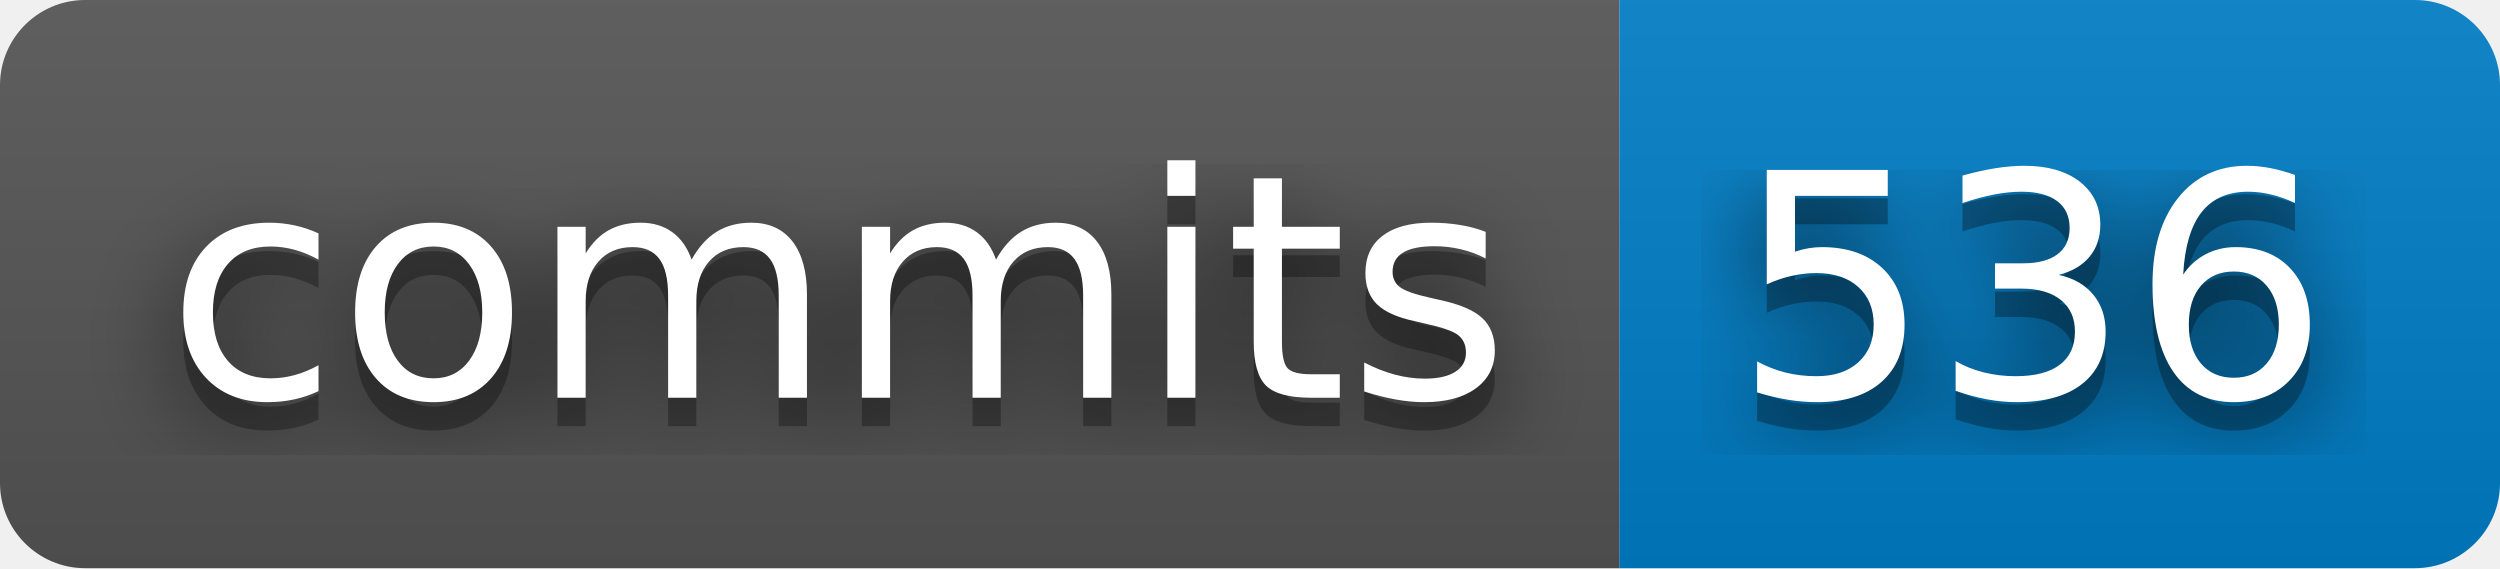
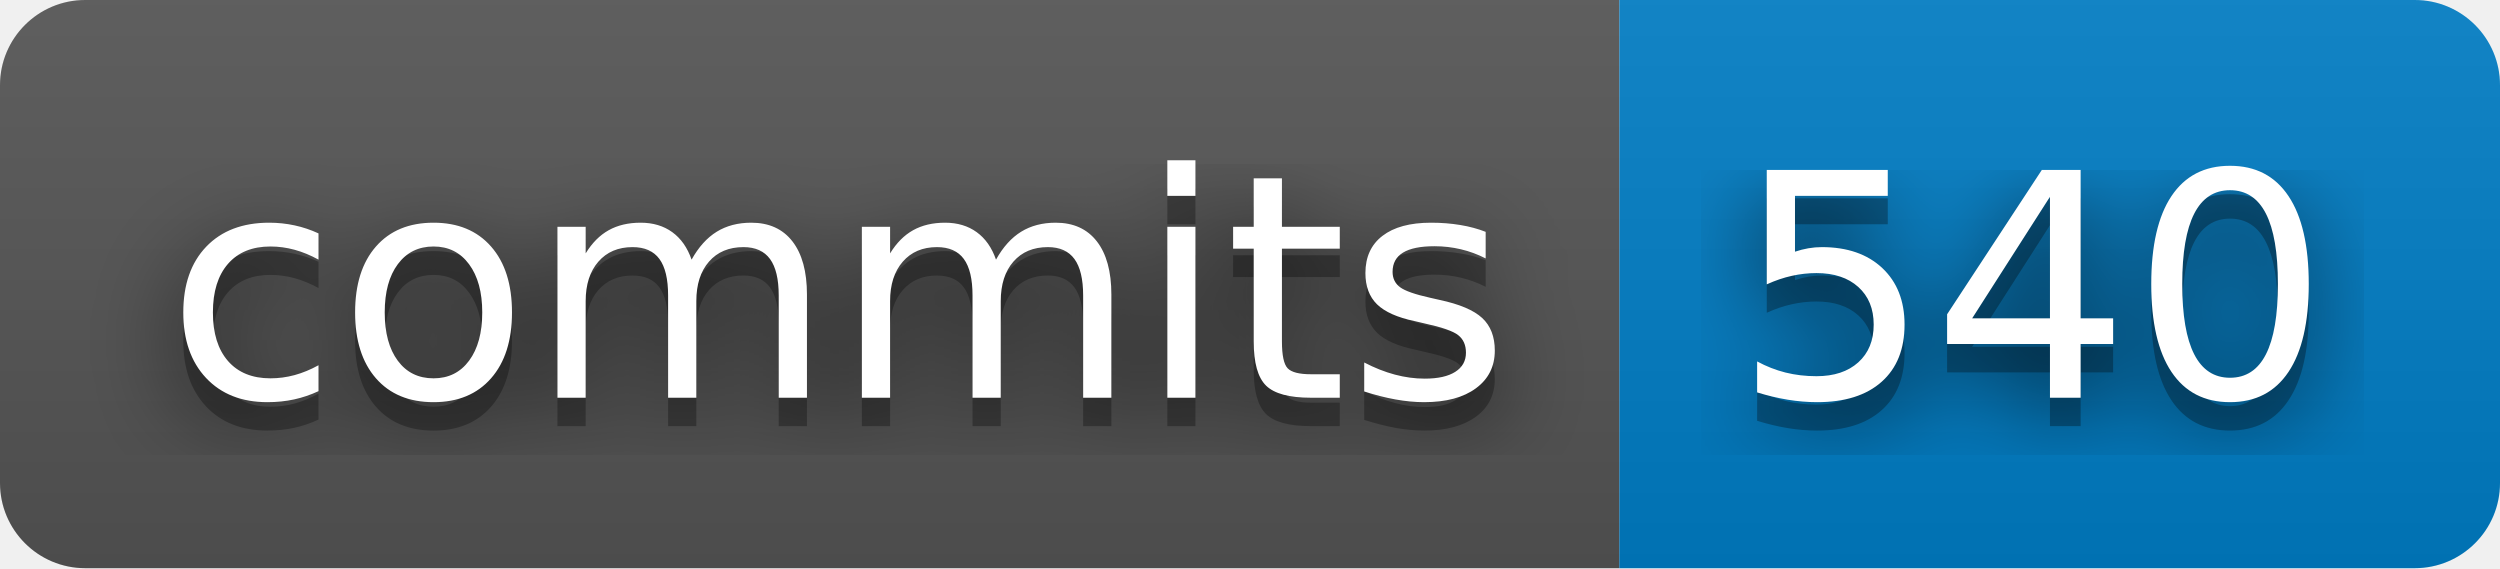
- <svg xmlns="http://www.w3.org/2000/svg" width="88" height="20" role="img" aria-label="commits: 536">
+ <svg xmlns="http://www.w3.org/2000/svg" width="88" height="20" role="img" aria-label="commits: 540">
  <filter id="blur">
    <feGaussianBlur stdDeviation="16" />
  </filter>
  <linearGradient id="s" x2="0" y2="100%">
    <stop offset="0" stop-color="#bbb" stop-opacity=".1" />
    <stop offset="1" stop-opacity=".1" />
  </linearGradient>
  <clipPath id="r">
    <rect width="88" height="20" rx="3" />
  </clipPath>
  <g clip-path="url(#r)">
    <rect width="57" height="20" fill="#555" />
    <rect x="57" width="31" height="20" fill="#007ec6" />
    <rect width="88" height="20" fill="url(#s)" />
  </g>
  <g fill="#fff" text-anchor="middle" font-family="Verdana,Geneva,DejaVu Sans,sans-serif" text-rendering="geometricPrecision" font-size="110">
    <g transform="scale(.1)">
      <g aria-hidden="true" fill="#010101">
        <text x="295" y="150" fill-opacity=".8" filter="url(#blur)" textLength="470">commits</text>
        <text x="295" y="150" fill-opacity=".3" textLength="470">commits</text>
      </g>
      <text x="295" y="140" textLength="470">commits</text>
    </g>
    <g transform="scale(.1)">
      <g aria-hidden="true" fill="#010101">
-         <text x="715" y="150" fill-opacity=".8" filter="url(#blur)" textLength="210">536</text>
-         <text x="715" y="150" fill-opacity=".3" textLength="210">536</text>
+         <text x="715" y="150" fill-opacity=".8" filter="url(#blur)" textLength="210">540</text>
+         <text x="715" y="150" fill-opacity=".3" textLength="210">540</text>
      </g>
-       <text x="715" y="140" textLength="210">536</text>
+       <text x="715" y="140" textLength="210">540</text>
    </g>
  </g>
</svg>
